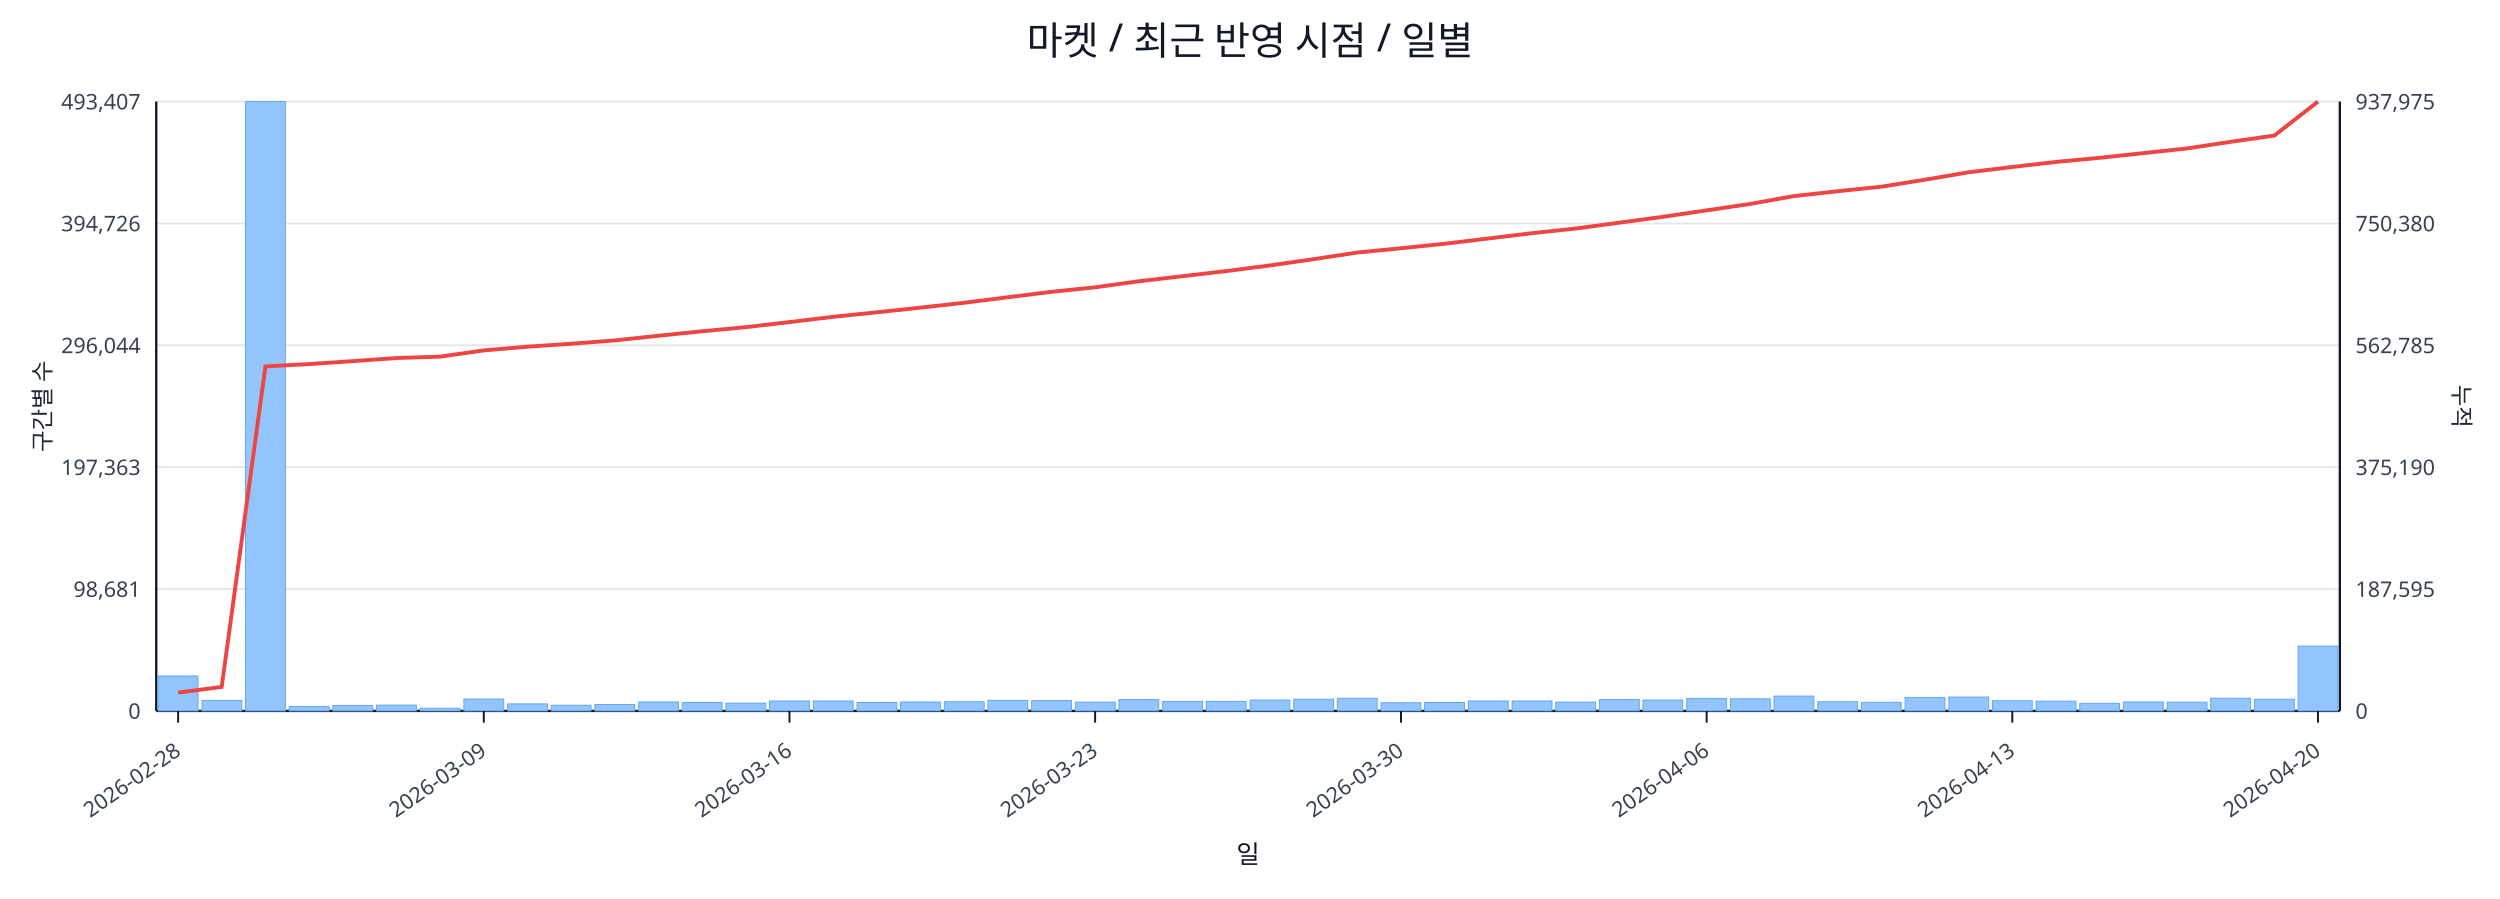
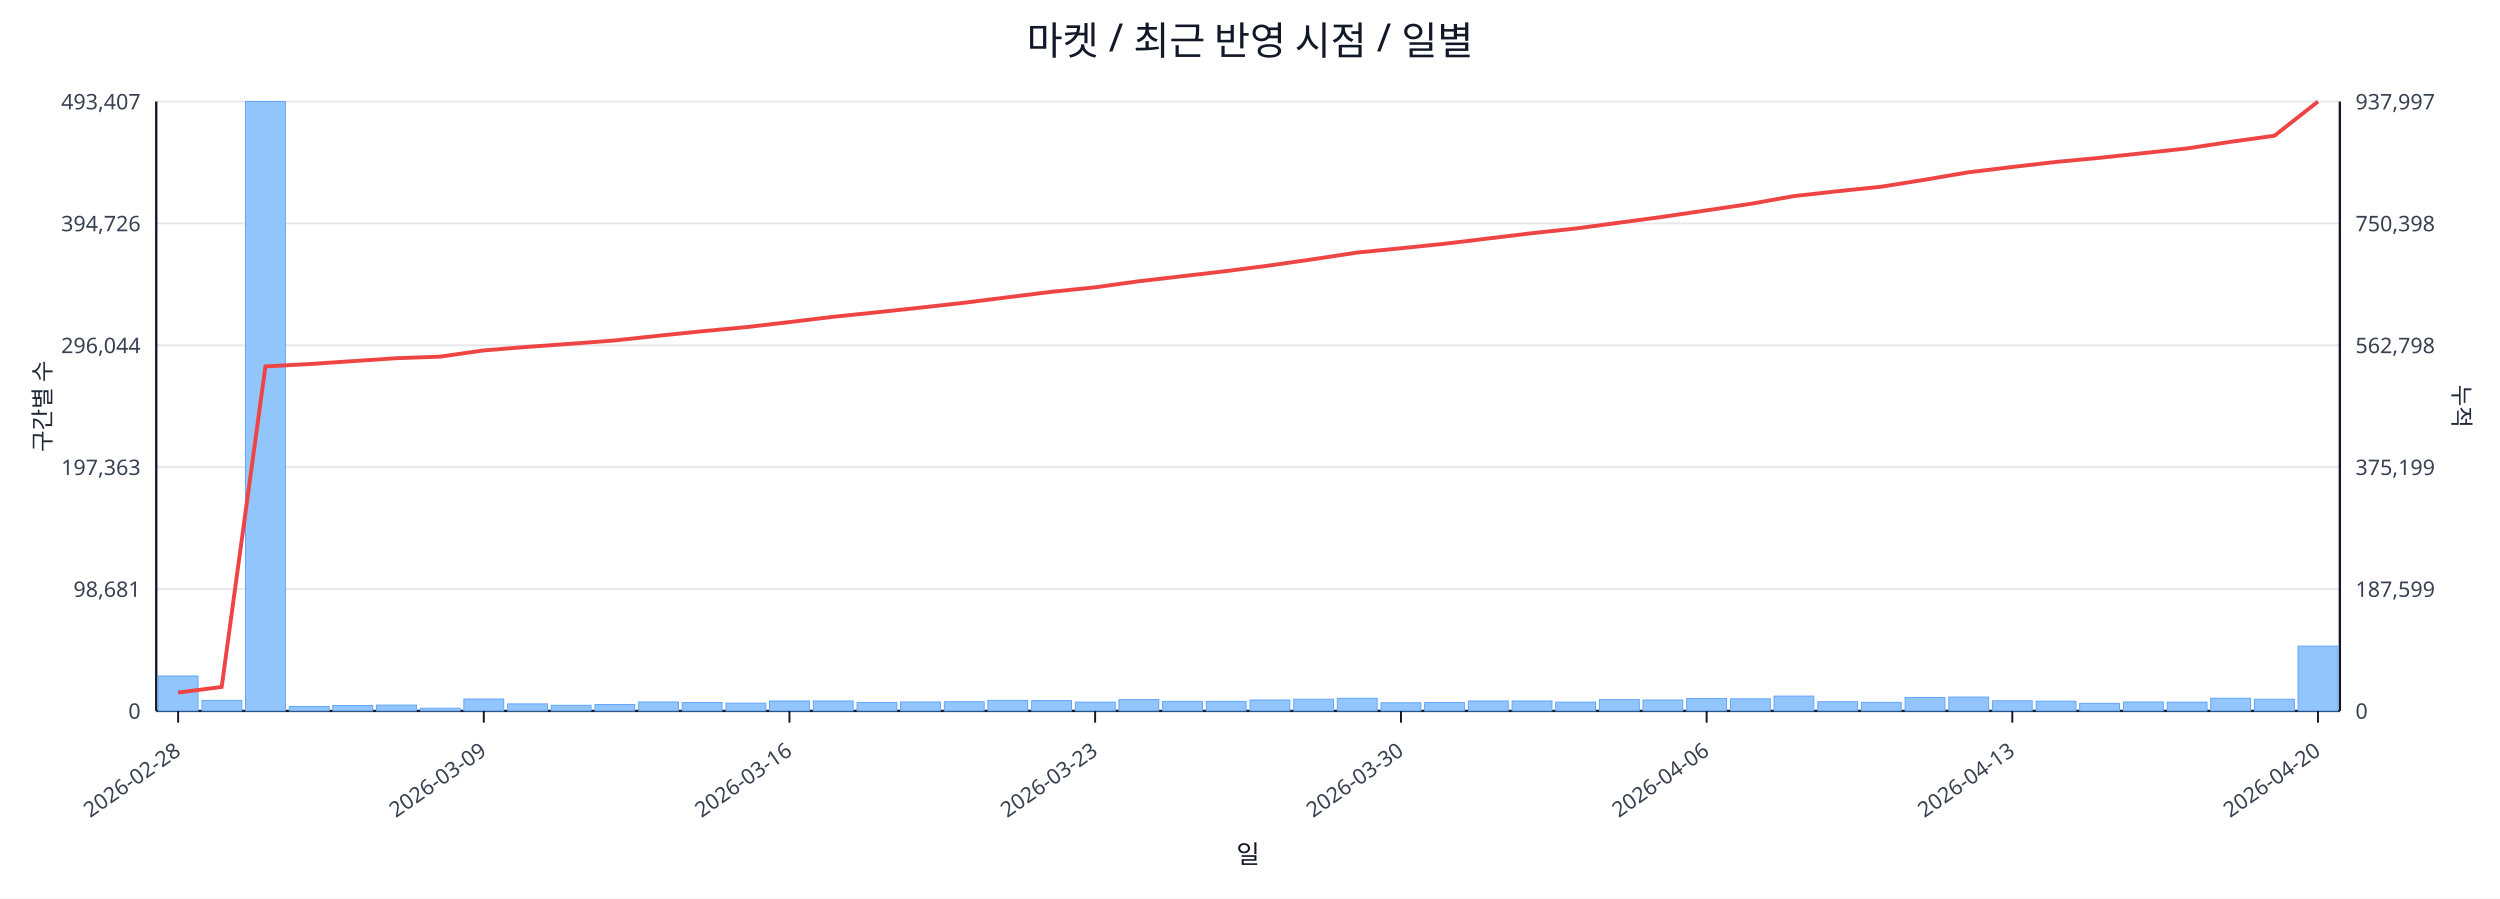
<svg xmlns="http://www.w3.org/2000/svg" width="1280" height="460" viewBox="0 0 1280 460">
  <rect x="0" y="0" width="100%" height="100%" fill="#ffffff" />
  <text x="640.0" y="28" font-size="20" text-anchor="middle" font-family="sans-serif" fill="#111827">마켓 / 최근 반영 시점 / 일별</text>
  <line x1="80.0" y1="52.0" x2="1198.0" y2="52.0" stroke="#e5e7eb" stroke-width="1" />
  <text x="72.0" y="56.0" font-size="11" text-anchor="end" font-family="sans-serif" fill="#374151">493,407</text>
-   <text x="1206.0" y="56.0" font-size="11" text-anchor="start" font-family="sans-serif" fill="#374151">937,975</text>
+   <text x="1206.0" y="56.0" font-size="11" text-anchor="start" font-family="sans-serif" fill="#374151">937,997</text>
  <line x1="80.0" y1="114.4" x2="1198.0" y2="114.4" stroke="#e5e7eb" stroke-width="1" />
  <text x="72.0" y="118.4" font-size="11" text-anchor="end" font-family="sans-serif" fill="#374151">394,726</text>
-   <text x="1206.0" y="118.4" font-size="11" text-anchor="start" font-family="sans-serif" fill="#374151">750,380</text>
+   <text x="1206.0" y="118.4" font-size="11" text-anchor="start" font-family="sans-serif" fill="#374151">750,398</text>
  <line x1="80.0" y1="176.8" x2="1198.0" y2="176.8" stroke="#e5e7eb" stroke-width="1" />
  <text x="72.0" y="180.8" font-size="11" text-anchor="end" font-family="sans-serif" fill="#374151">296,044</text>
-   <text x="1206.0" y="180.8" font-size="11" text-anchor="start" font-family="sans-serif" fill="#374151">562,785</text>
+   <text x="1206.0" y="180.8" font-size="11" text-anchor="start" font-family="sans-serif" fill="#374151">562,798</text>
  <line x1="80.0" y1="239.2" x2="1198.0" y2="239.2" stroke="#e5e7eb" stroke-width="1" />
  <text x="72.0" y="243.2" font-size="11" text-anchor="end" font-family="sans-serif" fill="#374151">197,363</text>
-   <text x="1206.0" y="243.2" font-size="11" text-anchor="start" font-family="sans-serif" fill="#374151">375,190</text>
+   <text x="1206.0" y="243.2" font-size="11" text-anchor="start" font-family="sans-serif" fill="#374151">375,199</text>
  <line x1="80.0" y1="301.6" x2="1198.0" y2="301.6" stroke="#e5e7eb" stroke-width="1" />
  <text x="72.0" y="305.6" font-size="11" text-anchor="end" font-family="sans-serif" fill="#374151">98,681</text>
-   <text x="1206.0" y="305.6" font-size="11" text-anchor="start" font-family="sans-serif" fill="#374151">187,595</text>
+   <text x="1206.0" y="305.6" font-size="11" text-anchor="start" font-family="sans-serif" fill="#374151">187,599</text>
  <line x1="80.0" y1="364.0" x2="1198.0" y2="364.0" stroke="#e5e7eb" stroke-width="1" />
  <text x="72.0" y="368.0" font-size="11" text-anchor="end" font-family="sans-serif" fill="#374151">0</text>
  <text x="1206.0" y="368.0" font-size="11" text-anchor="start" font-family="sans-serif" fill="#374151">0</text>
  <line x1="80.0" y1="364.0" x2="1198.0" y2="364.0" stroke="#111827" stroke-width="1.2" />
  <line x1="80.0" y1="52.0" x2="80.0" y2="364.0" stroke="#111827" stroke-width="1.2" />
  <line x1="1198.0" y1="52.0" x2="1198.0" y2="364.0" stroke="#111827" stroke-width="1.2" />
  <rect x="81.0" y="346.1" width="20.4" height="17.9" fill="#93c5fd" stroke="#60a5fa" stroke-width="0.5" />
  <rect x="103.4" y="358.6" width="20.4" height="5.4" fill="#93c5fd" stroke="#60a5fa" stroke-width="0.5" />
  <rect x="125.7" y="52.0" width="20.4" height="312.0" fill="#93c5fd" stroke="#60a5fa" stroke-width="0.5" />
  <rect x="148.1" y="361.7" width="20.4" height="2.3" fill="#93c5fd" stroke="#60a5fa" stroke-width="0.5" />
  <rect x="170.4" y="361.2" width="20.4" height="2.8" fill="#93c5fd" stroke="#60a5fa" stroke-width="0.5" />
  <rect x="192.8" y="361.0" width="20.4" height="3.0" fill="#93c5fd" stroke="#60a5fa" stroke-width="0.5" />
  <rect x="215.2" y="362.6" width="20.4" height="1.4" fill="#93c5fd" stroke="#60a5fa" stroke-width="0.5" />
  <rect x="237.5" y="357.9" width="20.4" height="6.1" fill="#93c5fd" stroke="#60a5fa" stroke-width="0.5" />
  <rect x="259.9" y="360.4" width="20.4" height="3.6" fill="#93c5fd" stroke="#60a5fa" stroke-width="0.5" />
  <rect x="282.2" y="361.1" width="20.4" height="2.9" fill="#93c5fd" stroke="#60a5fa" stroke-width="0.5" />
  <rect x="304.6" y="360.7" width="20.4" height="3.3" fill="#93c5fd" stroke="#60a5fa" stroke-width="0.5" />
  <rect x="327.0" y="359.4" width="20.4" height="4.6" fill="#93c5fd" stroke="#60a5fa" stroke-width="0.5" />
  <rect x="349.3" y="359.7" width="20.4" height="4.3" fill="#93c5fd" stroke="#60a5fa" stroke-width="0.5" />
  <rect x="371.7" y="360.0" width="20.4" height="4.0" fill="#93c5fd" stroke="#60a5fa" stroke-width="0.5" />
  <rect x="394.0" y="358.9" width="20.4" height="5.1" fill="#93c5fd" stroke="#60a5fa" stroke-width="0.5" />
  <rect x="416.4" y="358.9" width="20.4" height="5.1" fill="#93c5fd" stroke="#60a5fa" stroke-width="0.5" />
  <rect x="438.8" y="359.7" width="20.4" height="4.3" fill="#93c5fd" stroke="#60a5fa" stroke-width="0.5" />
  <rect x="461.1" y="359.4" width="20.4" height="4.6" fill="#93c5fd" stroke="#60a5fa" stroke-width="0.5" />
  <rect x="483.5" y="359.3" width="20.4" height="4.7" fill="#93c5fd" stroke="#60a5fa" stroke-width="0.5" />
  <rect x="505.8" y="358.6" width="20.4" height="5.4" fill="#93c5fd" stroke="#60a5fa" stroke-width="0.5" />
  <rect x="528.2" y="358.7" width="20.4" height="5.3" fill="#93c5fd" stroke="#60a5fa" stroke-width="0.5" />
  <rect x="550.6" y="359.5" width="20.4" height="4.5" fill="#93c5fd" stroke="#60a5fa" stroke-width="0.5" />
  <rect x="572.9" y="358.2" width="20.4" height="5.8" fill="#93c5fd" stroke="#60a5fa" stroke-width="0.5" />
  <rect x="595.3" y="359.1" width="20.4" height="4.9" fill="#93c5fd" stroke="#60a5fa" stroke-width="0.5" />
  <rect x="617.6" y="359.1" width="20.4" height="4.9" fill="#93c5fd" stroke="#60a5fa" stroke-width="0.5" />
  <rect x="640.0" y="358.4" width="20.4" height="5.6" fill="#93c5fd" stroke="#60a5fa" stroke-width="0.5" />
  <rect x="662.4" y="358.0" width="20.4" height="6.0" fill="#93c5fd" stroke="#60a5fa" stroke-width="0.5" />
  <rect x="684.7" y="357.5" width="20.4" height="6.5" fill="#93c5fd" stroke="#60a5fa" stroke-width="0.5" />
  <rect x="707.1" y="359.8" width="20.4" height="4.2" fill="#93c5fd" stroke="#60a5fa" stroke-width="0.5" />
  <rect x="729.4" y="359.7" width="20.4" height="4.3" fill="#93c5fd" stroke="#60a5fa" stroke-width="0.5" />
  <rect x="751.8" y="358.9" width="20.4" height="5.1" fill="#93c5fd" stroke="#60a5fa" stroke-width="0.5" />
  <rect x="774.2" y="358.9" width="20.4" height="5.1" fill="#93c5fd" stroke="#60a5fa" stroke-width="0.5" />
  <rect x="796.5" y="359.5" width="20.4" height="4.5" fill="#93c5fd" stroke="#60a5fa" stroke-width="0.5" />
  <rect x="818.9" y="358.2" width="20.4" height="5.8" fill="#93c5fd" stroke="#60a5fa" stroke-width="0.5" />
  <rect x="841.2" y="358.4" width="20.4" height="5.6" fill="#93c5fd" stroke="#60a5fa" stroke-width="0.5" />
  <rect x="863.6" y="357.6" width="20.4" height="6.4" fill="#93c5fd" stroke="#60a5fa" stroke-width="0.5" />
  <rect x="886.0" y="357.8" width="20.4" height="6.2" fill="#93c5fd" stroke="#60a5fa" stroke-width="0.5" />
  <rect x="908.3" y="356.4" width="20.4" height="7.6" fill="#93c5fd" stroke="#60a5fa" stroke-width="0.5" />
  <rect x="930.7" y="359.3" width="20.4" height="4.7" fill="#93c5fd" stroke="#60a5fa" stroke-width="0.5" />
  <rect x="953.0" y="359.6" width="20.4" height="4.4" fill="#93c5fd" stroke="#60a5fa" stroke-width="0.5" />
  <rect x="975.4" y="357.1" width="20.4" height="6.9" fill="#93c5fd" stroke="#60a5fa" stroke-width="0.5" />
  <rect x="997.8" y="356.9" width="20.4" height="7.1" fill="#93c5fd" stroke="#60a5fa" stroke-width="0.5" />
  <rect x="1020.1" y="358.8" width="20.4" height="5.2" fill="#93c5fd" stroke="#60a5fa" stroke-width="0.5" />
  <rect x="1042.5" y="359.0" width="20.4" height="5.0" fill="#93c5fd" stroke="#60a5fa" stroke-width="0.5" />
  <rect x="1064.8" y="360.1" width="20.4" height="3.9" fill="#93c5fd" stroke="#60a5fa" stroke-width="0.5" />
  <rect x="1087.2" y="359.4" width="20.4" height="4.6" fill="#93c5fd" stroke="#60a5fa" stroke-width="0.5" />
  <rect x="1109.6" y="359.5" width="20.4" height="4.5" fill="#93c5fd" stroke="#60a5fa" stroke-width="0.5" />
  <rect x="1131.9" y="357.5" width="20.4" height="6.5" fill="#93c5fd" stroke="#60a5fa" stroke-width="0.5" />
  <rect x="1154.3" y="358.0" width="20.4" height="6.0" fill="#93c5fd" stroke="#60a5fa" stroke-width="0.5" />
  <rect x="1176.6" y="330.8" width="20.4" height="33.2" fill="#93c5fd" stroke="#60a5fa" stroke-width="0.5" />
-   <polyline fill="none" stroke="#ef4444" stroke-width="2" points="91.2,354.6 113.5,351.7 135.9,187.6 158.3,186.4 180.6,184.9 203.0,183.3 225.3,182.6 247.7,179.4 270.1,177.5 292.4,176.0 314.8,174.3 337.1,171.9 359.5,169.6 381.9,167.5 404.2,164.9 426.6,162.2 448.9,159.9 471.3,157.5 493.7,155.0 516.0,152.2 538.4,149.4 560.7,147.1 583.1,144.0 605.5,141.4 627.8,138.8 650.2,135.9 672.5,132.7 694.9,129.3 717.3,127.1 739.6,124.8 762.0,122.1 784.3,119.4 806.7,117.0 829.1,114.0 851.4,111.0 873.8,107.7 896.1,104.4 918.5,100.4 940.9,97.9 963.2,95.6 985.6,92.0 1007.9,88.2 1030.3,85.5 1052.7,82.9 1075.0,80.8 1097.4,78.4 1119.7,76.0 1142.1,72.6 1164.5,69.4 1186.8,52.0" />
+   <polyline fill="none" stroke="#ef4444" stroke-width="2" points="91.2,354.6 113.5,351.7 135.9,187.6 158.3,186.4 180.6,184.9 203.0,183.4 225.3,182.6 247.7,179.4 270.1,177.6 292.4,176.0 314.8,174.3 337.1,171.9 359.5,169.6 381.9,167.5 404.2,164.9 426.6,162.2 448.9,159.9 471.3,157.5 493.7,155.0 516.0,152.2 538.4,149.4 560.7,147.1 583.1,144.0 605.5,141.4 627.8,138.8 650.2,135.9 672.5,132.7 694.9,129.3 717.3,127.1 739.6,124.8 762.0,122.1 784.3,119.4 806.7,117.0 829.1,114.0 851.4,111.0 873.8,107.7 896.1,104.4 918.5,100.4 940.9,97.9 963.2,95.6 985.6,92.0 1007.9,88.2 1030.3,85.5 1052.7,82.9 1075.0,80.8 1097.4,78.4 1119.7,76.0 1142.1,72.6 1164.5,69.5 1186.8,52.0" />
  <line x1="91.2" y1="364.0" x2="91.2" y2="370.0" stroke="#111827" stroke-width="1" />
  <text x="93.2" y="386.0" font-size="11" text-anchor="end" transform="rotate(-35 93.2 386.0)" font-family="sans-serif" fill="#374151">2026-02-28</text>
  <line x1="247.7" y1="364.0" x2="247.7" y2="370.0" stroke="#111827" stroke-width="1" />
  <text x="249.7" y="386.0" font-size="11" text-anchor="end" transform="rotate(-35 249.7 386.0)" font-family="sans-serif" fill="#374151">2026-03-09</text>
  <line x1="404.2" y1="364.0" x2="404.2" y2="370.0" stroke="#111827" stroke-width="1" />
  <text x="406.2" y="386.0" font-size="11" text-anchor="end" transform="rotate(-35 406.2 386.0)" font-family="sans-serif" fill="#374151">2026-03-16</text>
  <line x1="560.7" y1="364.0" x2="560.7" y2="370.0" stroke="#111827" stroke-width="1" />
  <text x="562.7" y="386.0" font-size="11" text-anchor="end" transform="rotate(-35 562.7 386.0)" font-family="sans-serif" fill="#374151">2026-03-23</text>
  <line x1="717.3" y1="364.0" x2="717.3" y2="370.0" stroke="#111827" stroke-width="1" />
  <text x="719.3" y="386.0" font-size="11" text-anchor="end" transform="rotate(-35 719.3 386.0)" font-family="sans-serif" fill="#374151">2026-03-30</text>
  <line x1="873.8" y1="364.0" x2="873.8" y2="370.0" stroke="#111827" stroke-width="1" />
  <text x="875.8" y="386.0" font-size="11" text-anchor="end" transform="rotate(-35 875.8 386.0)" font-family="sans-serif" fill="#374151">2026-04-06</text>
  <line x1="1030.3" y1="364.0" x2="1030.3" y2="370.0" stroke="#111827" stroke-width="1" />
  <text x="1032.3" y="386.0" font-size="11" text-anchor="end" transform="rotate(-35 1032.3 386.0)" font-family="sans-serif" fill="#374151">2026-04-13</text>
  <line x1="1186.8" y1="364.0" x2="1186.8" y2="370.0" stroke="#111827" stroke-width="1" />
  <text x="1188.8" y="386.0" font-size="11" text-anchor="end" transform="rotate(-35 1188.8 386.0)" font-family="sans-serif" fill="#374151">2026-04-20</text>
  <text x="26" y="208.0" font-size="12" transform="rotate(-90 26 208.0)" text-anchor="middle" font-family="sans-serif" fill="#1f2937">구간별 수</text>
  <text x="1256.0" y="208.0" font-size="12" transform="rotate(90 1256.0 208.0)" text-anchor="middle" font-family="sans-serif" fill="#1f2937">누적</text>
  <text x="639.0" y="442.0" font-size="13" text-anchor="middle" font-family="sans-serif" fill="#111827">일</text>
</svg>
